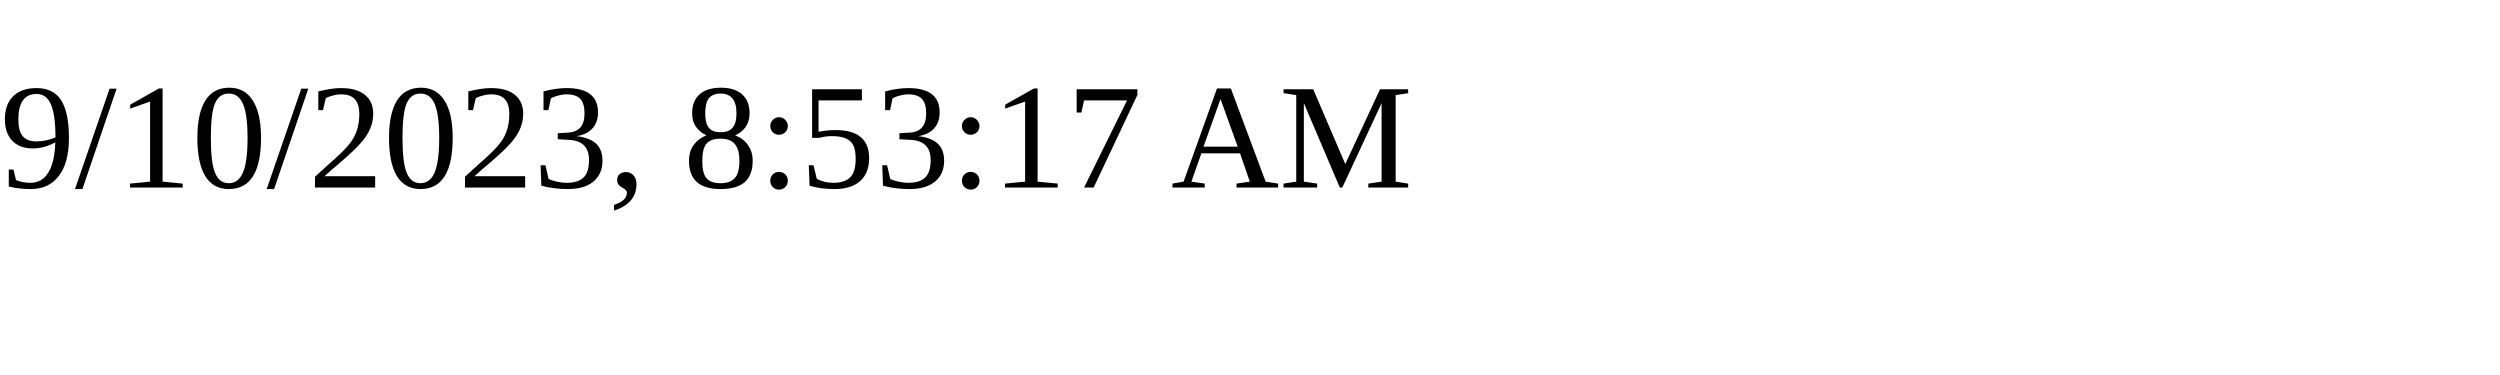
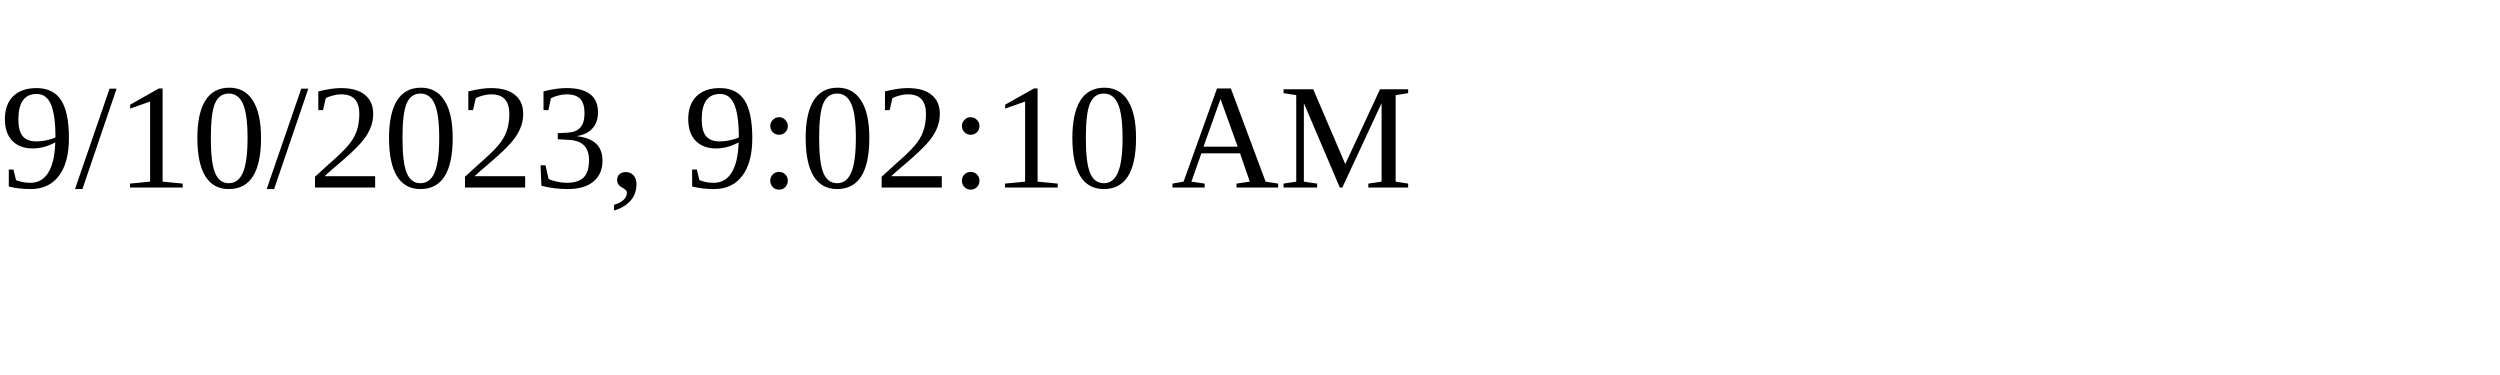
<svg xmlns="http://www.w3.org/2000/svg" height="30" width="200">
-   <text x="0" y="15">9/10/2023, 8:53:17 AM</text>
+   <text x="0" y="15">9/10/2023, 9:02:10 AM</text>
</svg>
